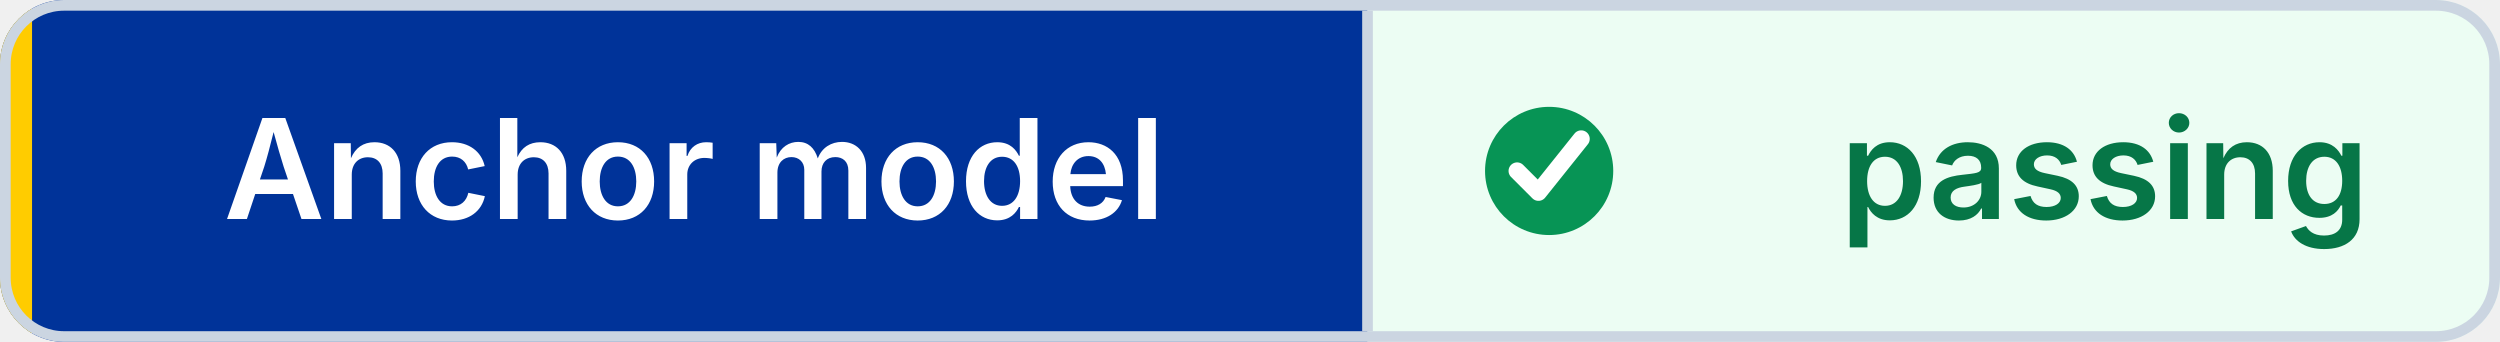
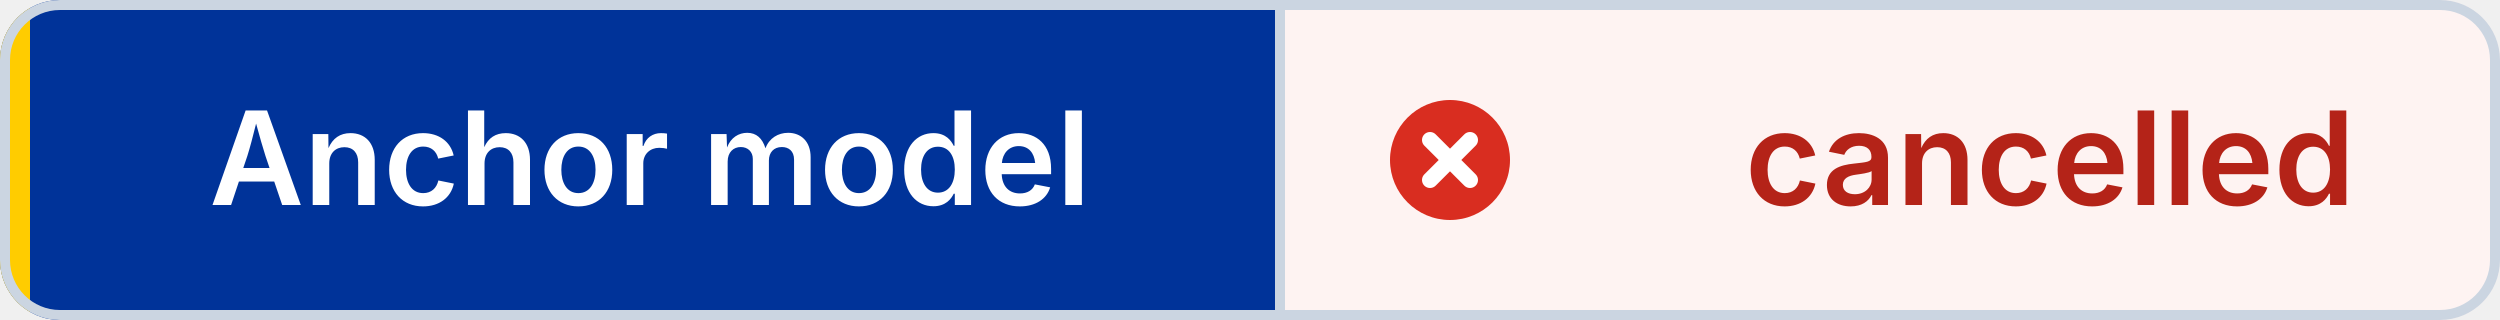
- <svg xmlns="http://www.w3.org/2000/svg" width="234" height="32" viewBox="0 0 234 32" role="img" aria-label="Anchor model: passing" shape-rendering="geometricPrecision" text-rendering="geometricPrecision">
+ <svg xmlns="http://www.w3.org/2000/svg" width="250" height="32" viewBox="0 0 250 32" role="img" aria-label="Anchor model: cancelled" shape-rendering="geometricPrecision" text-rendering="geometricPrecision">
  <defs>
    <clipPath id="badge-clip">
-       <rect width="234" height="32" rx="6" />
+       <rect width="250" height="32" rx="6" />
    </clipPath>
  </defs>
  <g clip-path="url(#badge-clip)">
    <rect width="128" height="32" fill="#003399" />
-     <rect x="128" width="106" height="32" fill="#ECFDF3" />
+     <rect x="128" width="122" height="32" fill="#FEF3F2" />
    <rect width="3" height="32" fill="#FFCC00" />
  </g>
-   <rect x="0.5" y="0.5" width="233" height="31" rx="5.5" fill="none" stroke="#CBD5E1" />
+   <rect x="0.5" y="0.5" width="249" height="31" rx="5.5" fill="none" stroke="#CBD5E1" />
  <line x1="128" y1="1" x2="128" y2="31" stroke="#CBD5E1" />
-   <circle cx="145" cy="16" r="6" fill="#079455" />
-   <path d="M 142 16 l2 2 4 -5" fill="none" stroke="#FFFFFF" stroke-width="1.6" stroke-linecap="round" stroke-linejoin="round" />
+   <circle cx="145" cy="16" r="6" fill="#D92D20" />
+   <path d="M 143 14 l4 4 M 147 14 l-4 4" fill="none" stroke="#FFFFFF" stroke-width="1.6" stroke-linecap="round" />
  <g font-family="Inter,Segoe UI,Helvetica Neue,Arial,sans-serif" font-size="13" font-weight="600" text-anchor="middle">
    <text x="65" y="20.5" fill="#FFFFFF">Anchor model</text>
-     <text x="197" y="20.5" fill="#067647">passing</text>
+     <text x="205" y="20.5" fill="#B42318">cancelled</text>
  </g>
</svg>
